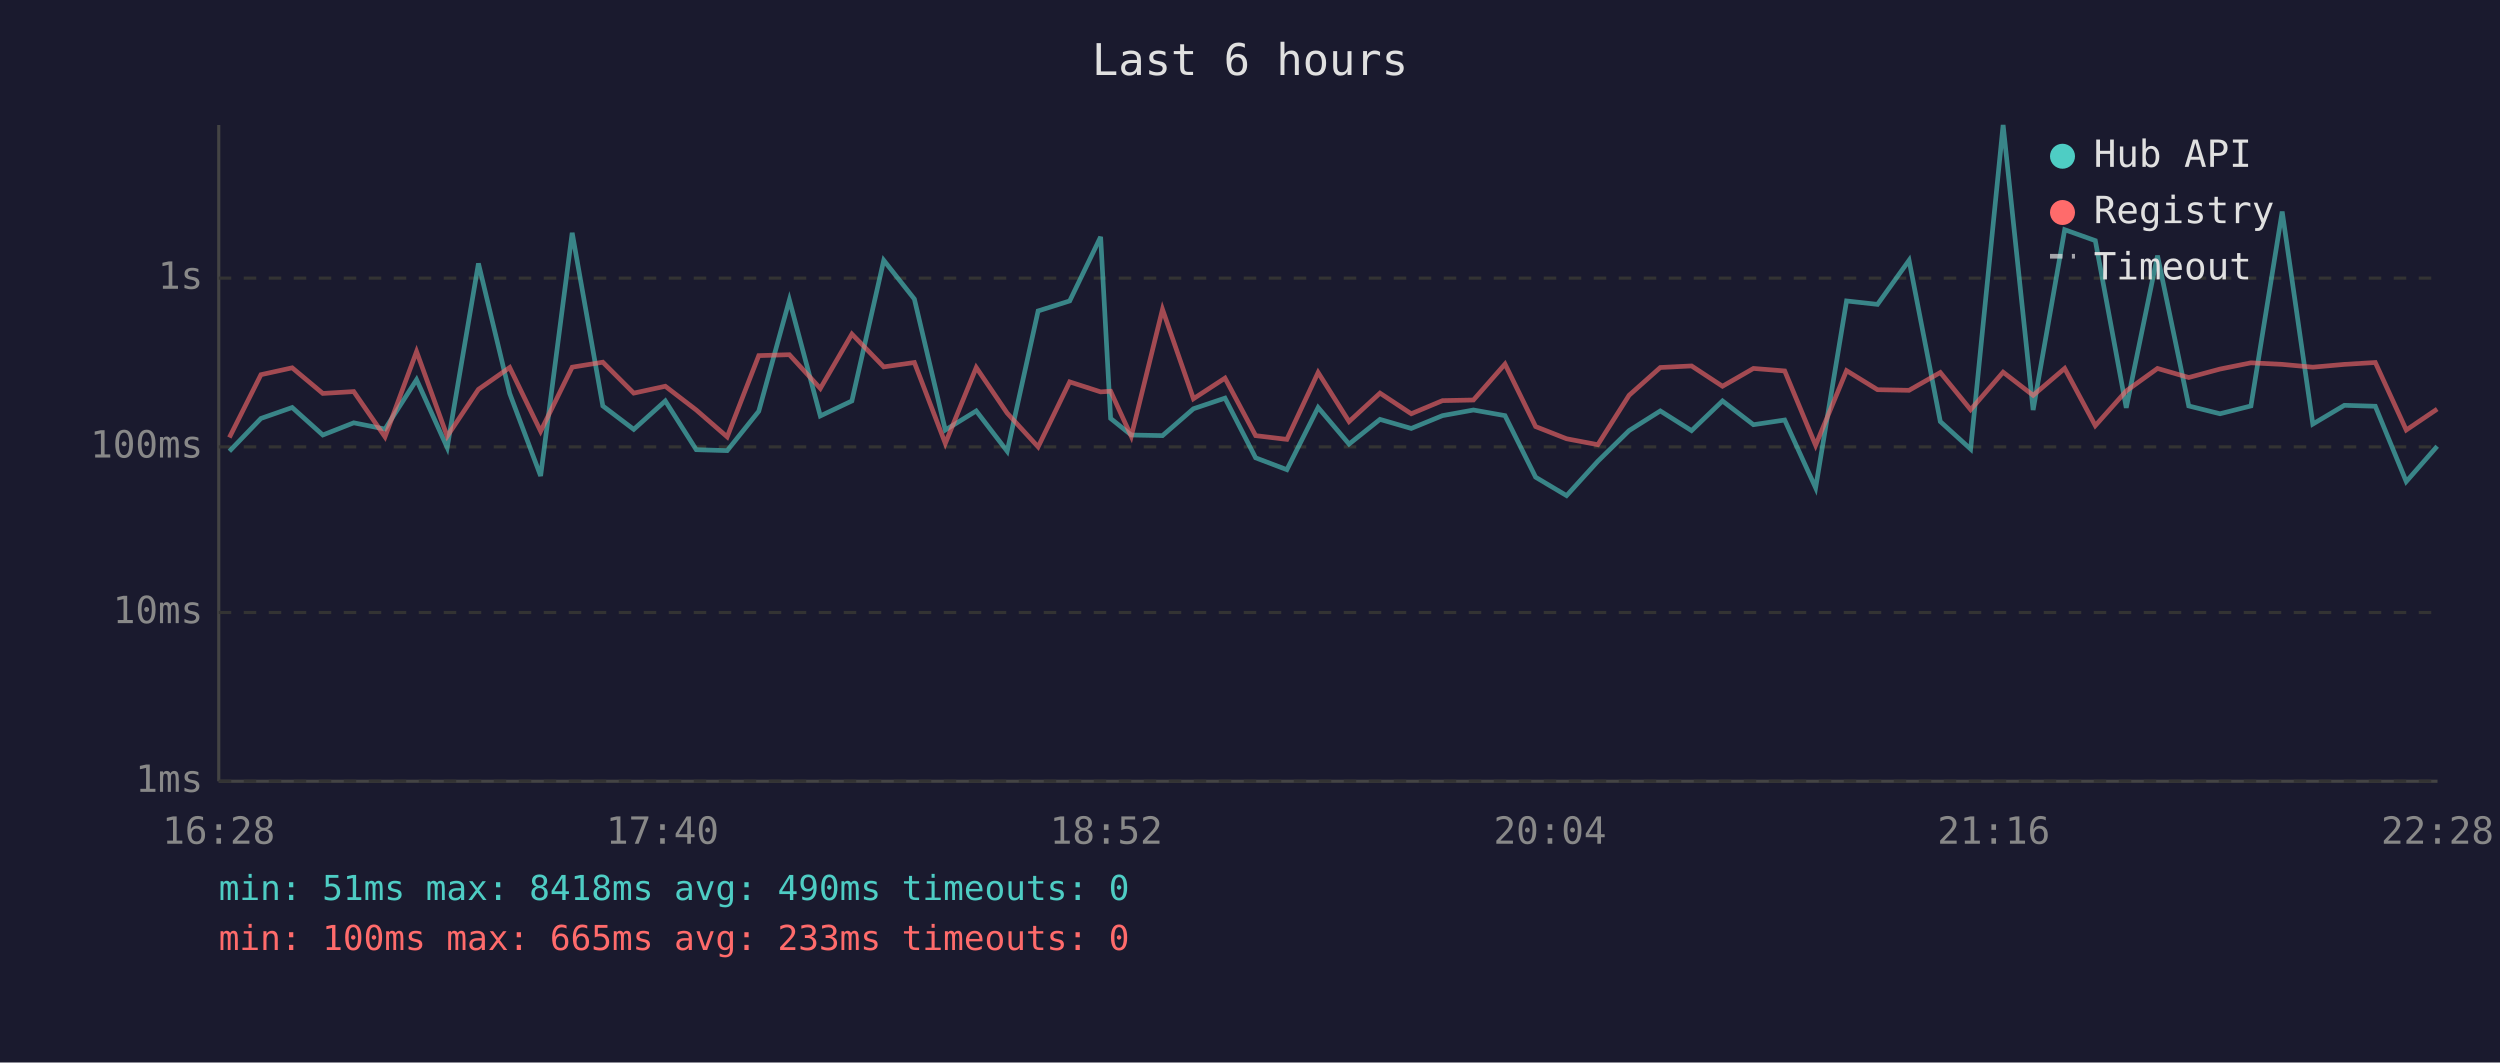
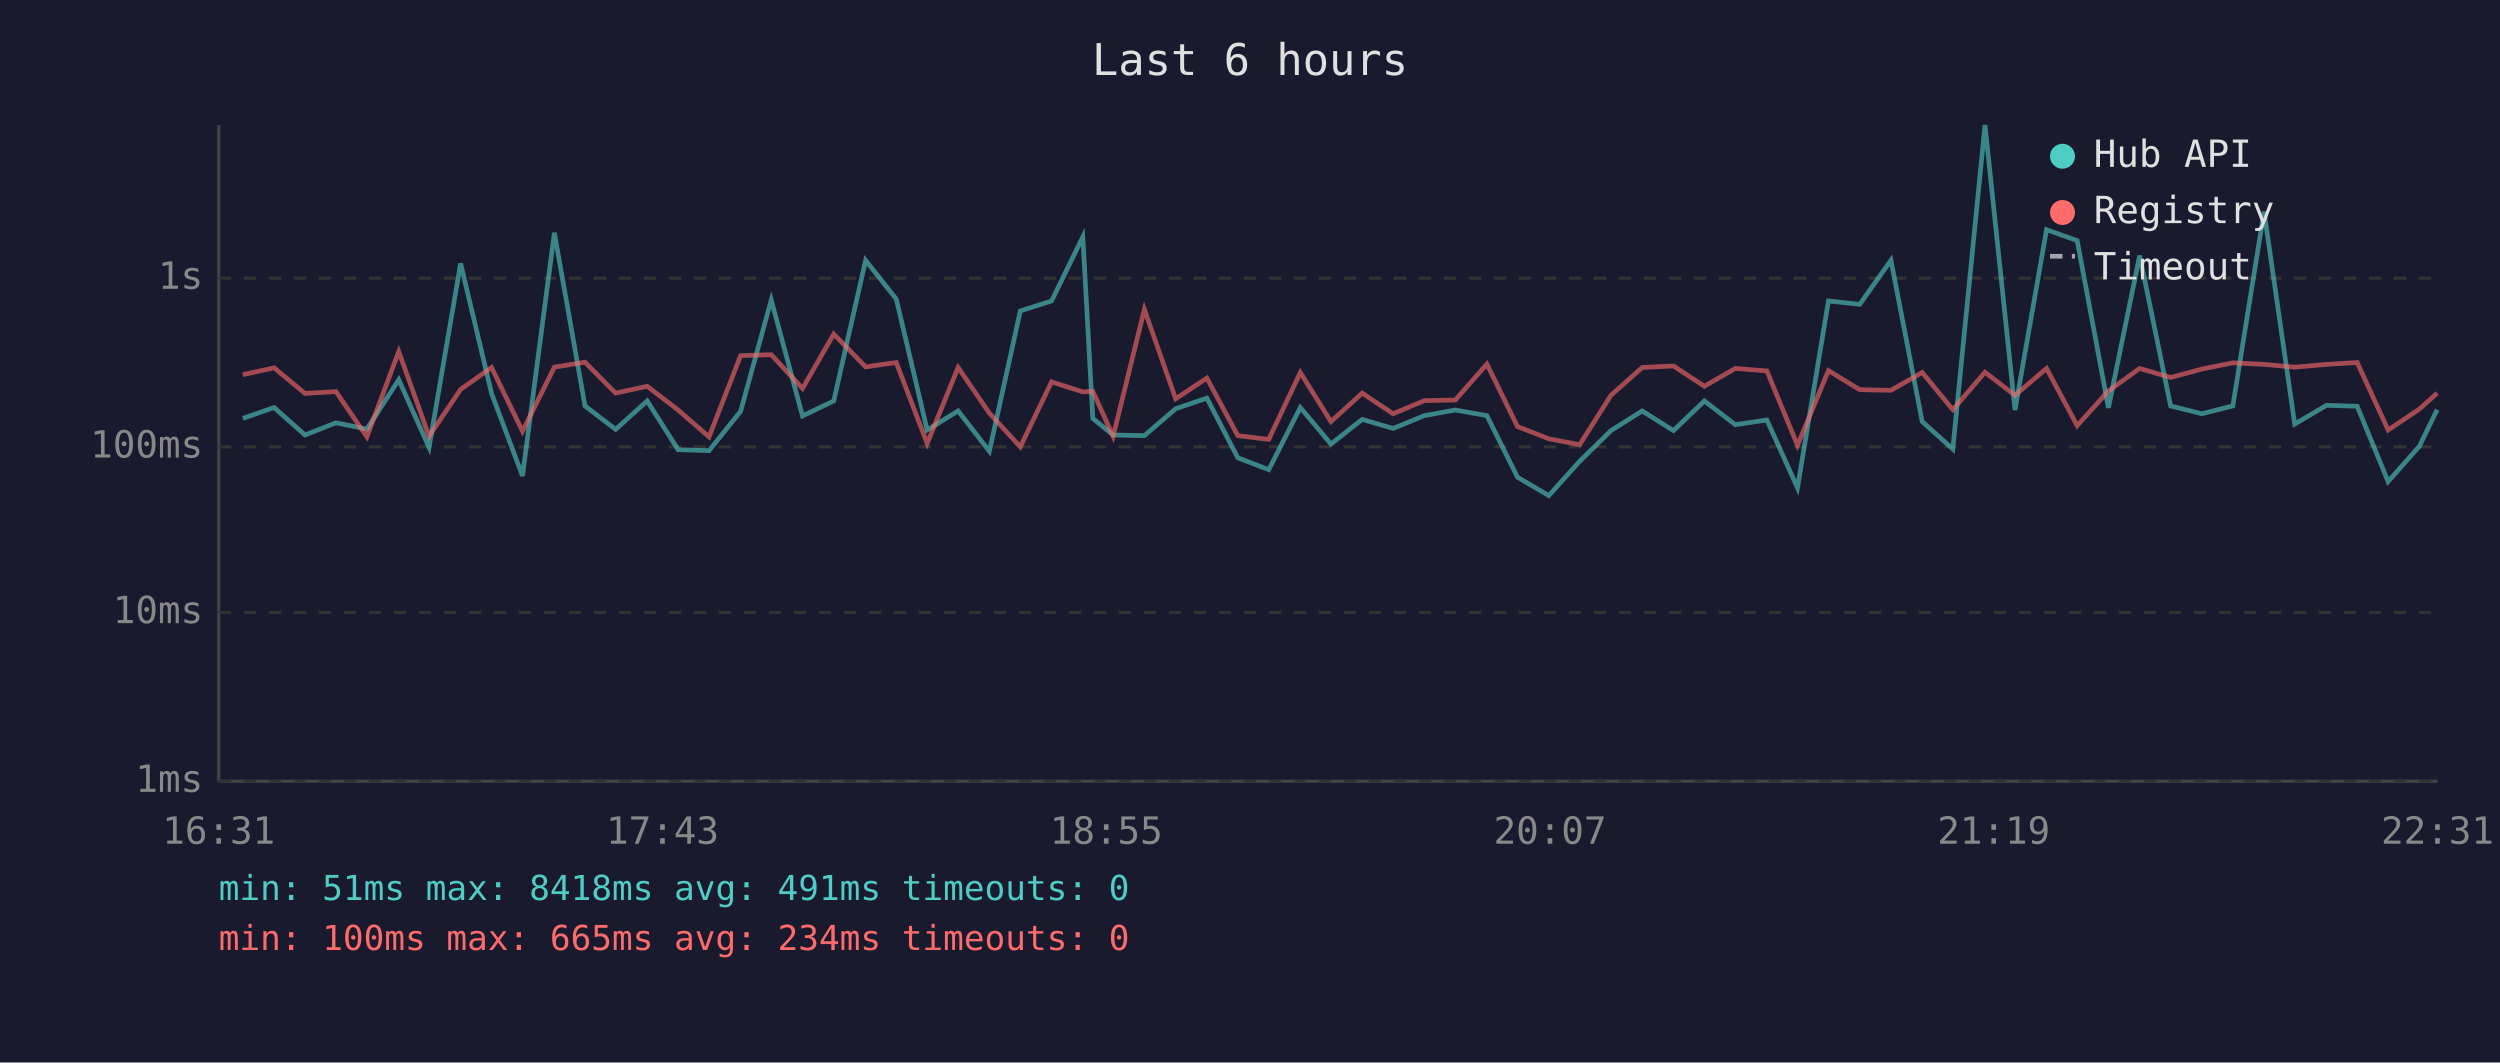
<svg xmlns="http://www.w3.org/2000/svg" viewBox="0 0 800 340" font-family="monospace" font-size="12">
  <rect width="800" height="340" fill="#1a1a2e" />
  <text x="400" y="24" fill="#e0e0e0" font-size="14" text-anchor="middle">Last 6 hours</text>
  <line x1="70" y1="40" x2="70" y2="250" stroke="#444" stroke-width="1" />
  <line x1="70" y1="250" x2="780" y2="250" stroke="#444" stroke-width="1" />
  <line x1="70" y1="250" x2="780" y2="250" stroke="#333" stroke-width="1" stroke-dasharray="4" />
  <text x="65" y="250" fill="#888" text-anchor="end" dominant-baseline="middle">1ms</text>
  <line x1="70" y1="196" x2="780" y2="196" stroke="#333" stroke-width="1" stroke-dasharray="4" />
  <text x="65" y="196" fill="#888" text-anchor="end" dominant-baseline="middle">10ms</text>
  <line x1="70" y1="143" x2="780" y2="143" stroke="#333" stroke-width="1" stroke-dasharray="4" />
  <text x="65" y="143" fill="#888" text-anchor="end" dominant-baseline="middle">100ms</text>
  <line x1="70" y1="89" x2="780" y2="89" stroke="#333" stroke-width="1" stroke-dasharray="4" />
  <text x="65" y="89" fill="#888" text-anchor="end" dominant-baseline="middle">1s</text>
-   <text x="70" y="270" fill="#888" text-anchor="middle">16:28</text>
-   <text x="212" y="270" fill="#888" text-anchor="middle">17:40</text>
-   <text x="354" y="270" fill="#888" text-anchor="middle">18:52</text>
-   <text x="496" y="270" fill="#888" text-anchor="middle">20:04</text>
-   <text x="638" y="270" fill="#888" text-anchor="middle">21:16</text>
-   <text x="780" y="270" fill="#888" text-anchor="middle">22:28</text>
-   <polyline points="73.4,144.4 83.5,133.9 93.5,130.4 103.3,139.2 113.2,135.3 123.2,137.3 133.3,121.5 143.1,143.2 153.1,84.3 163.1,125.9 173.0,152.3 183.1,74.5 192.9,129.9 202.8,137.4 212.9,128.3 222.8,143.9 232.7,144.2 242.8,131.6 252.6,96.0 262.5,133.1 272.6,128.3 282.8,83.3 292.6,95.7 302.5,137.6 312.4,131.5 322.3,144.4 332.2,99.5 342.3,96.3 352.2,75.8 355.4,133.9 362.0,139.2 372.0,139.4 381.9,130.8 392.0,127.4 401.8,146.5 411.8,150.3 421.8,130.4 431.7,142.1 441.6,134.2 451.6,137.1 461.6,133.0 471.5,131.2 481.6,133.0 491.4,152.7 501.3,158.6 511.3,147.6 521.3,137.8 531.3,131.5 541.3,137.8 551.2,128.3 561.1,135.9 571.1,134.4 581.0,156.1 590.9,96.3 600.8,97.4 610.9,83.3 620.9,134.9 630.6,143.7 641.0,40.0 650.6,131.2 660.7,73.5 670.5,77.0 680.4,130.5 690.4,81.8 700.4,129.9 710.4,132.4 720.3,129.9 730.3,67.7 740.1,135.7 750.2,129.7 760.1,130.0 770.0,154.1 779.9,142.8" fill="none" stroke="#4ecdc4" stroke-width="1.5" opacity="0.6" />
-   <polyline points="73.4,140.0 83.5,119.9 93.5,117.7 103.3,125.9 113.2,125.3 123.2,139.8 133.3,112.5 143.1,139.6 153.1,124.6 163.1,117.6 173.0,138.0 183.1,117.5 192.9,115.9 202.8,125.8 212.9,123.6 222.8,131.2 232.7,139.8 242.8,113.8 252.6,113.5 262.5,124.3 272.6,106.9 282.8,117.4 292.6,116.0 302.5,141.9 312.4,117.6 322.3,132.2 332.2,143.0 342.3,122.2 352.2,125.4 355.4,125.2 362.0,139.6 372.0,99.0 381.9,127.6 392.0,121.0 401.8,139.4 411.8,140.6 421.8,119.2 431.7,134.9 441.6,125.8 451.6,132.4 461.6,128.2 471.5,128.0 481.6,116.5 491.4,136.5 501.3,140.4 511.3,142.3 521.3,126.5 531.3,117.6 541.3,117.1 551.2,123.6 561.1,117.9 571.1,118.7 581.0,142.5 590.9,118.6 600.8,124.7 610.9,124.9 620.9,119.2 630.6,131.1 641.0,119.1 650.6,126.5 660.7,117.9 670.5,136.2 680.4,125.1 690.4,117.9 700.4,120.8 710.4,118.1 720.3,116.1 730.3,116.6 740.1,117.5 750.2,116.6 760.1,116.0 770.0,137.6 779.9,130.9" fill="none" stroke="#ff6b6b" stroke-width="1.5" opacity="0.6" />
+   <text x="70" y="270" fill="#888" text-anchor="middle">16:31</text>
+   <text x="212" y="270" fill="#888" text-anchor="middle">17:43</text>
+   <text x="354" y="270" fill="#888" text-anchor="middle">18:55</text>
+   <text x="496" y="270" fill="#888" text-anchor="middle">20:07</text>
+   <text x="638" y="270" fill="#888" text-anchor="middle">21:19</text>
+   <text x="780" y="270" fill="#888" text-anchor="middle">22:31</text>
+   <polyline points="77.7,133.9 87.7,130.4 97.6,139.2 107.5,135.3 117.4,137.3 127.6,121.5 137.3,143.2 147.4,84.3 157.3,125.9 167.2,152.3 177.4,74.5 187.2,129.9 197.0,137.4 207.1,128.3 217.0,143.9 226.9,144.2 237.0,131.6 246.8,96.0 256.8,133.1 266.8,128.3 277.0,83.3 286.8,95.7 296.7,137.6 306.6,131.5 316.6,144.4 326.5,99.5 336.5,96.3 346.5,75.8 349.7,133.9 356.2,139.2 366.2,139.4 376.2,130.8 386.2,127.4 396.1,146.5 406.0,150.3 416.1,130.4 425.9,142.1 435.9,134.2 445.8,137.1 455.8,133.0 465.7,131.2 475.8,133.0 485.6,152.7 495.6,158.6 505.5,147.6 515.5,137.8 525.5,131.5 535.5,137.8 545.4,128.3 555.3,135.9 565.4,134.4 575.2,156.1 585.1,96.3 595.1,97.4 605.1,83.3 615.1,134.9 624.9,143.7 635.2,40.0 644.8,131.2 654.9,73.5 664.7,77.0 674.7,130.5 684.7,81.8 694.6,129.9 704.6,132.4 714.5,129.9 724.5,67.7 734.3,135.7 744.5,129.7 754.3,130.0 764.2,154.1 774.2,142.8 779.9,131.1" fill="none" stroke="#4ecdc4" stroke-width="1.5" opacity="0.6" />
+   <polyline points="77.7,119.9 87.7,117.7 97.6,125.9 107.5,125.3 117.4,139.8 127.6,112.5 137.3,139.6 147.4,124.6 157.3,117.6 167.2,138.0 177.4,117.5 187.2,115.9 197.0,125.8 207.1,123.6 217.0,131.2 226.9,139.8 237.0,113.8 246.8,113.5 256.8,124.3 266.8,106.9 277.0,117.4 286.8,116.0 296.7,141.9 306.6,117.6 316.6,132.2 326.5,143.0 336.5,122.2 346.5,125.4 349.7,125.2 356.2,139.6 366.2,99.0 376.2,127.6 386.2,121.0 396.1,139.4 406.0,140.6 416.1,119.2 425.9,134.9 435.9,125.8 445.8,132.4 455.8,128.2 465.7,128.0 475.8,116.5 485.6,136.5 495.6,140.4 505.5,142.3 515.5,126.5 525.5,117.6 535.5,117.1 545.4,123.6 555.3,117.9 565.4,118.7 575.2,142.5 585.1,118.6 595.1,124.7 605.1,124.9 615.1,119.2 624.9,131.1 635.2,119.1 644.8,126.5 654.9,117.9 664.7,136.2 674.7,125.1 684.7,117.9 694.6,120.8 704.6,118.1 714.5,116.1 724.5,116.6 734.3,117.5 744.5,116.6 754.3,116.0 764.2,137.6 774.2,130.9 779.9,125.8" fill="none" stroke="#ff6b6b" stroke-width="1.5" opacity="0.6" />
  <circle cx="660" cy="50" r="4" fill="#4ecdc4" />
  <text x="670" y="50" fill="#e0e0e0" dominant-baseline="middle">Hub API</text>
  <circle cx="660" cy="68" r="4" fill="#ff6b6b" />
  <text x="670" y="68" fill="#e0e0e0" dominant-baseline="middle">Registry</text>
  <line x1="656" y1="82" x2="664" y2="82" stroke="#e0e0e0" stroke-width="1.5" stroke-dasharray="4,3" opacity="0.7" />
  <text x="670" y="86" fill="#e0e0e0" dominant-baseline="middle">Timeout</text>
-   <text x="70" y="288" fill="#4ecdc4" font-size="11">min: 51ms  max: 8418ms  avg: 490ms  timeouts: 0</text>
-   <text x="70" y="304" fill="#ff6b6b" font-size="11">min: 100ms  max: 665ms  avg: 233ms  timeouts: 0</text>
+   <text x="70" y="288" fill="#4ecdc4" font-size="11">min: 51ms  max: 8418ms  avg: 491ms  timeouts: 0</text>
+   <text x="70" y="304" fill="#ff6b6b" font-size="11">min: 100ms  max: 665ms  avg: 234ms  timeouts: 0</text>
</svg>
